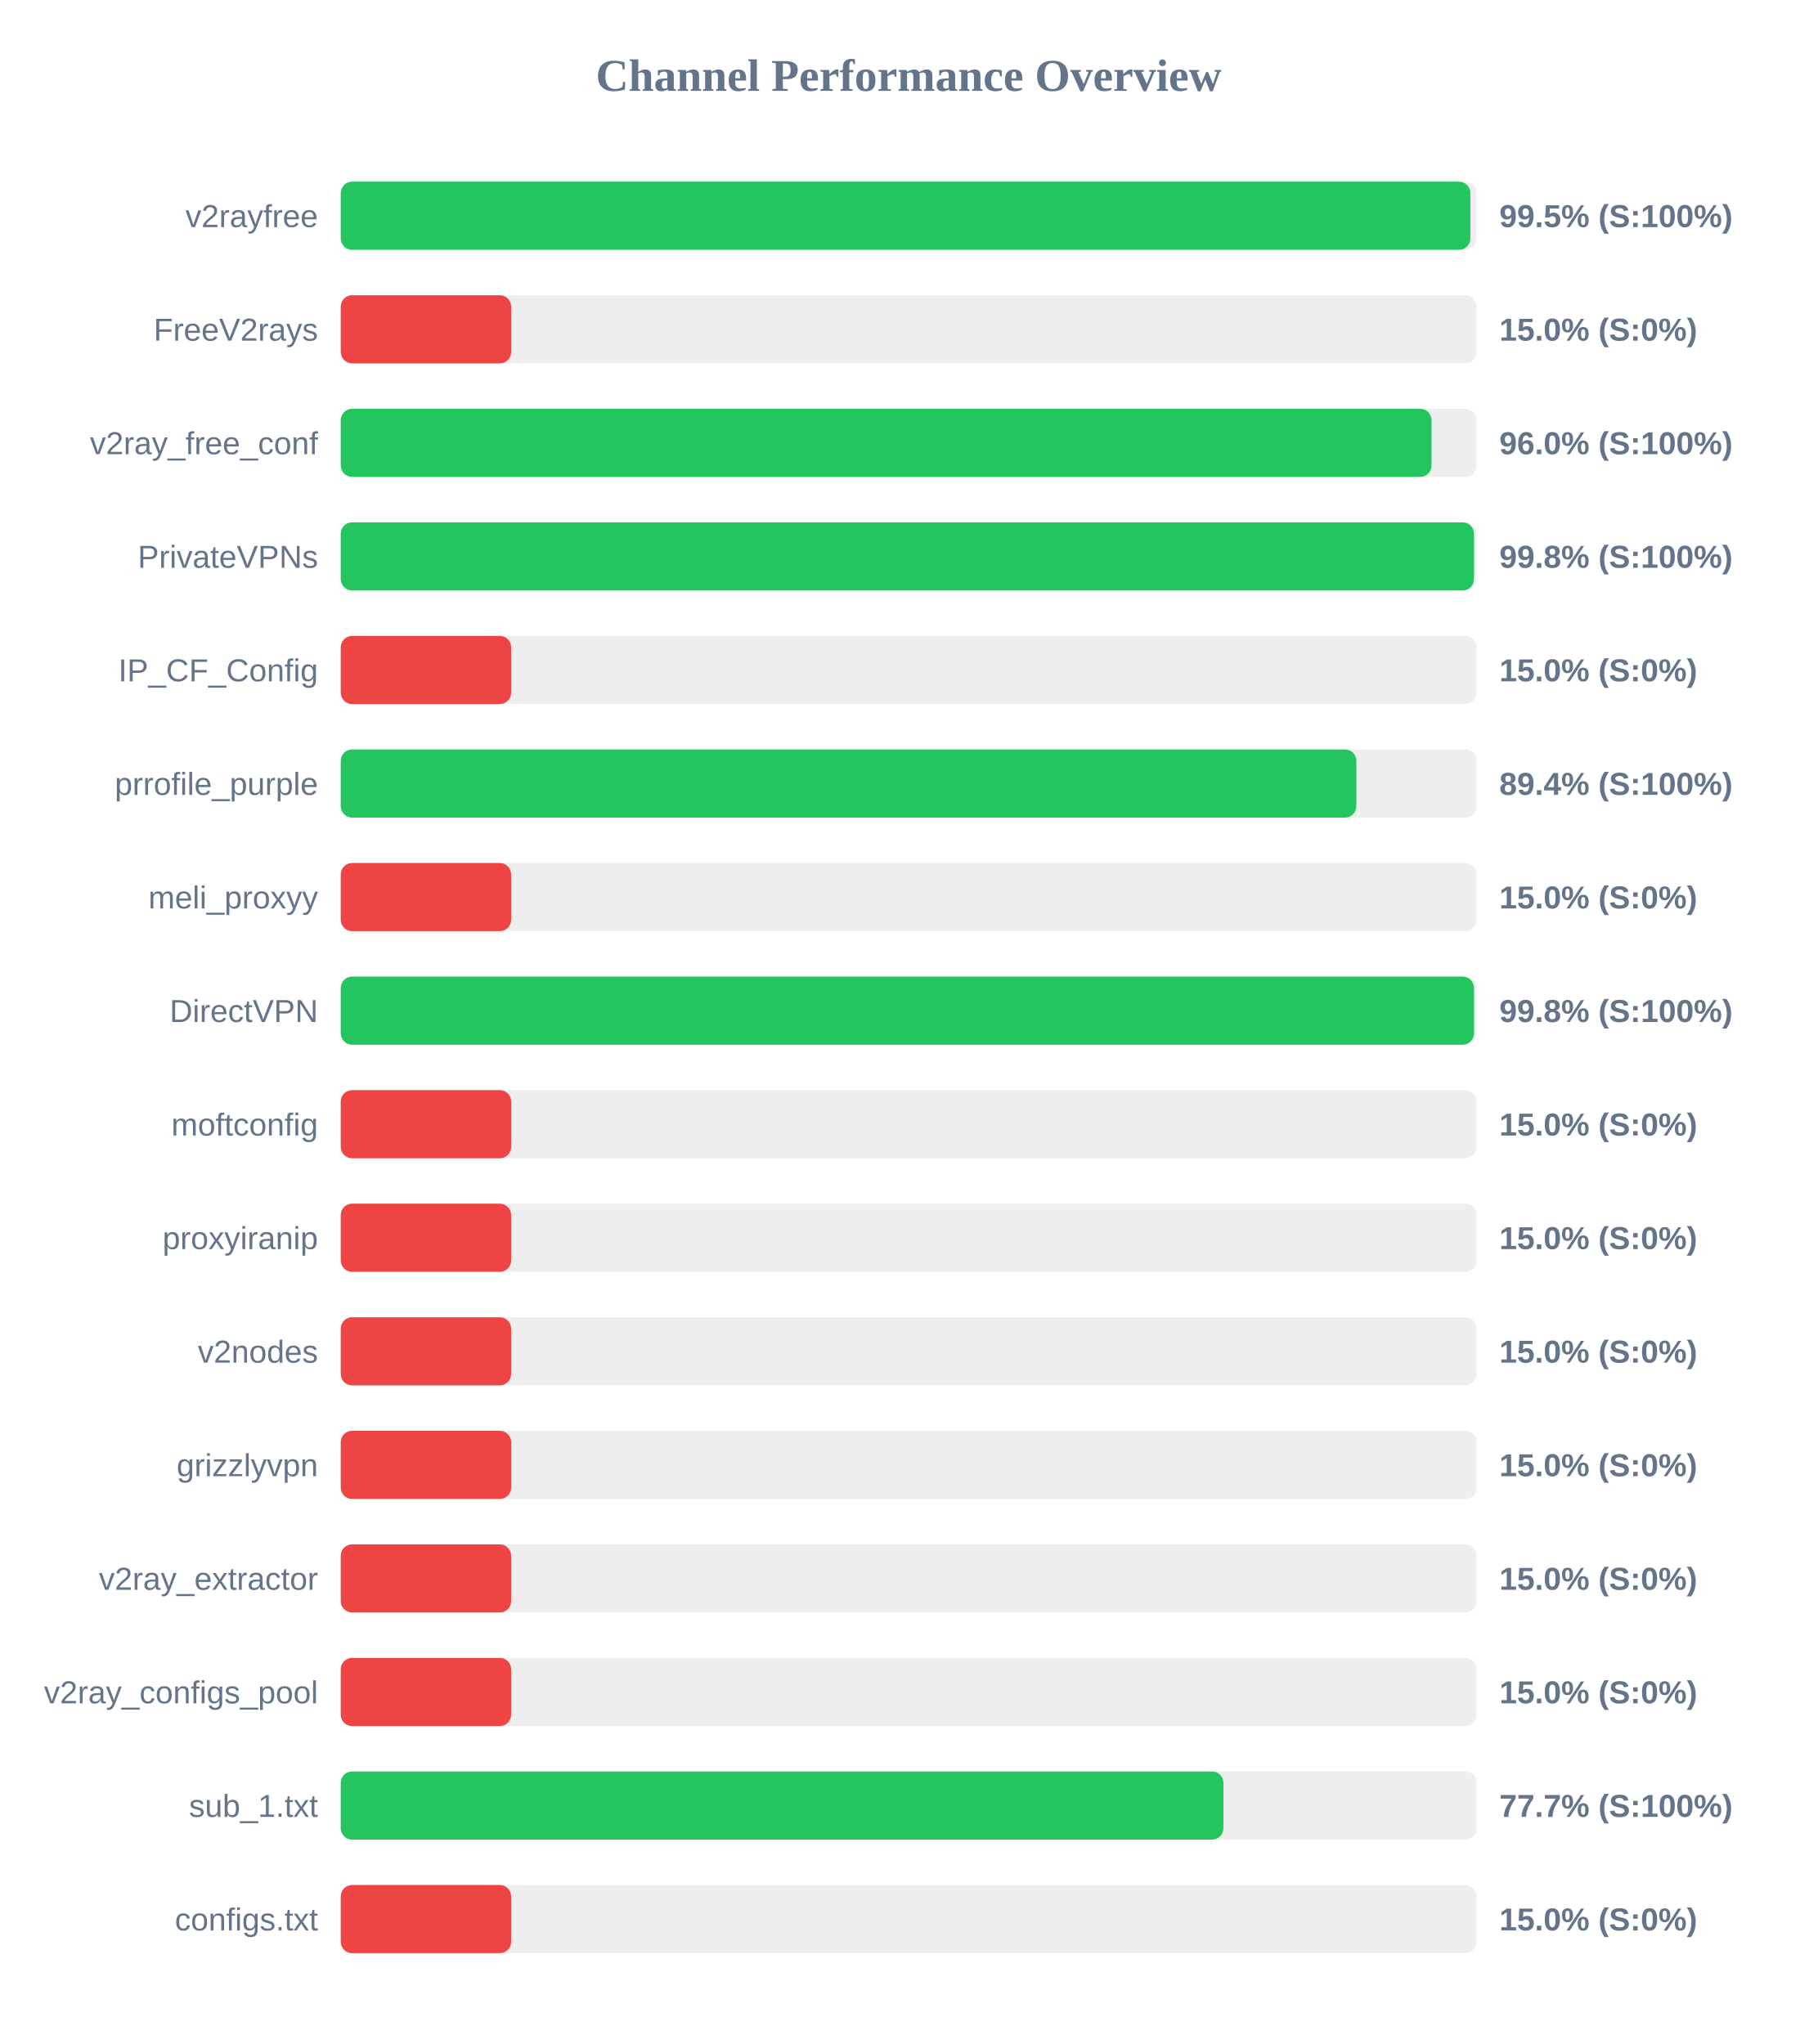
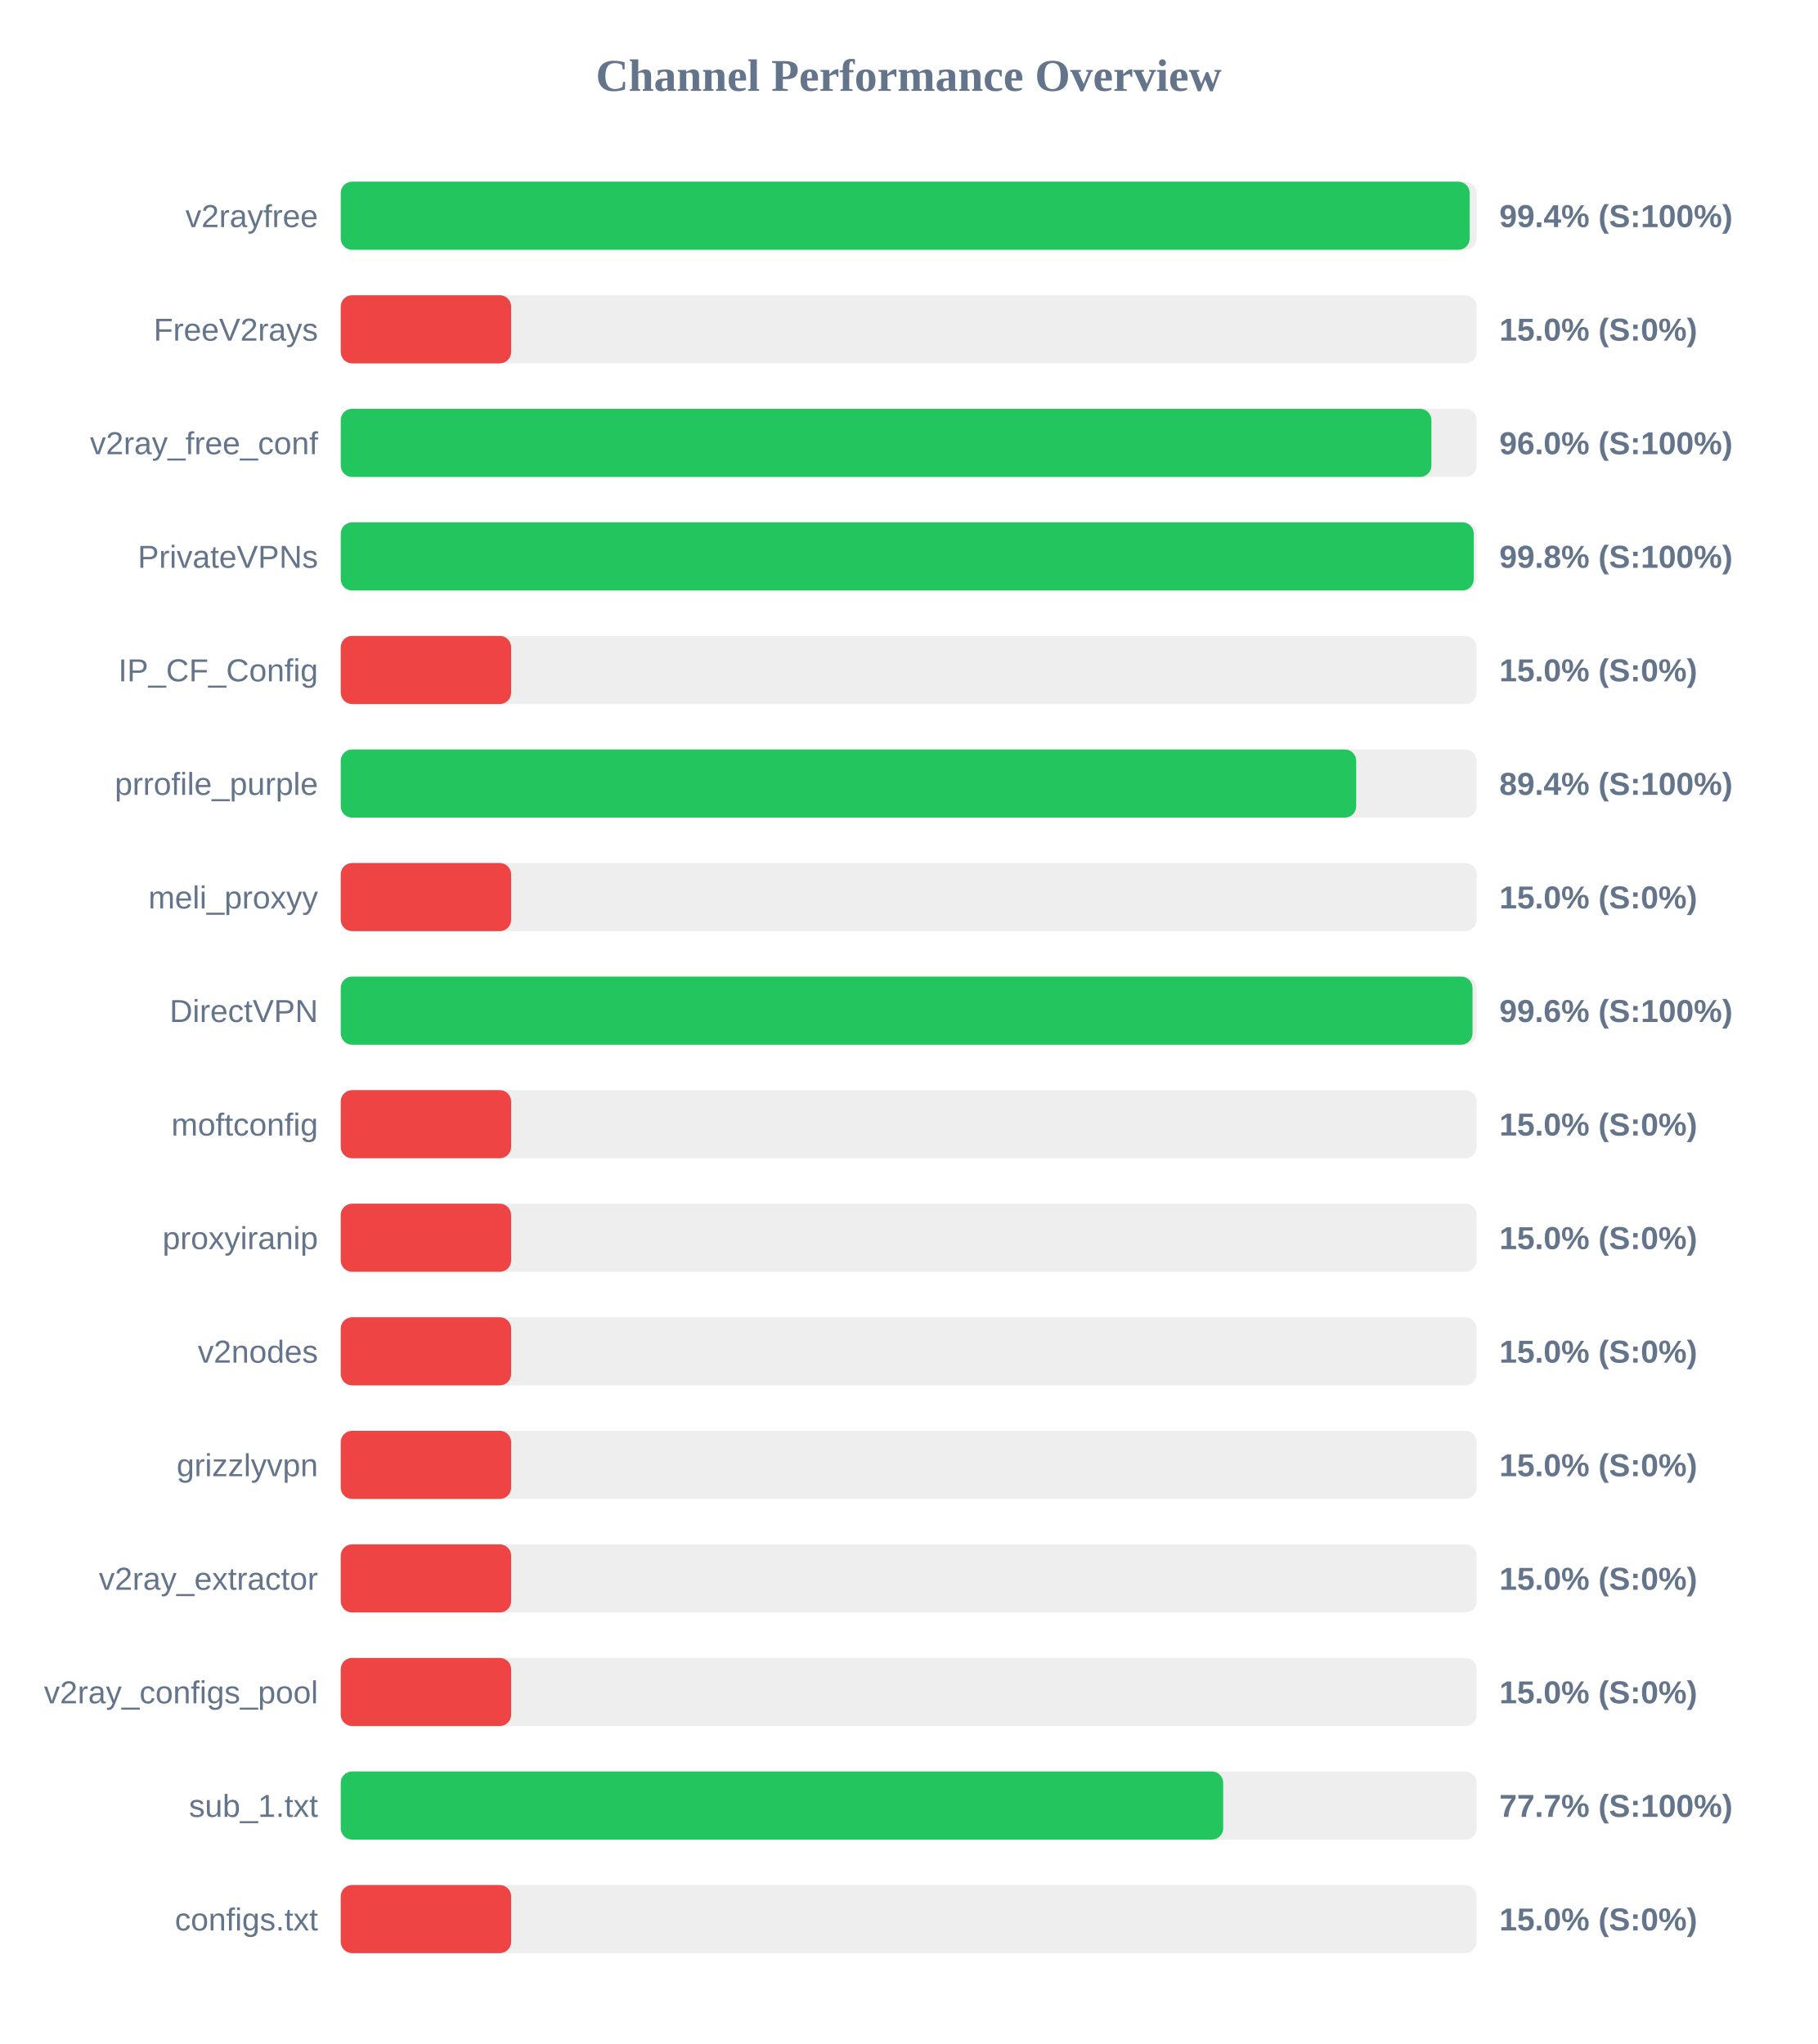
<svg xmlns="http://www.w3.org/2000/svg" width="800" height="900" version="1.1">
  <style>
        .row { font: 14px Arial; fill: #64748b; }
        .score { font: bold 14px Arial; fill: #64748b; }
    </style>
  <text x="400" y="40" text-anchor="middle" font-size="20px" font-weight="bold" fill="#64748b">Channel Performance Overview</text>
  <rect x="150" y="80" width="500" height="30" fill="#eee" rx="5" />
-   <rect x="150" y="80" width="497.25" height="30" fill="#22c55e" rx="5" />
+   <rect x="150" y="80" width="496.95" height="30" fill="#22c55e" rx="5" />
  <text x="140" y="100" text-anchor="end" class="row">v2rayfree</text>
-   <text x="660" y="100" text-anchor="start" class="score">99.5% (S:100%)</text>
+   <text x="660" y="100" text-anchor="start" class="score">99.4% (S:100%)</text>
  <rect x="150" y="130" width="500" height="30" fill="#eee" rx="5" />
  <rect x="150" y="130" width="75.0" height="30" fill="#ef4444" rx="5" />
  <text x="140" y="150" text-anchor="end" class="row">FreeV2rays</text>
  <text x="660" y="150" text-anchor="start" class="score">15.0% (S:0%)</text>
  <rect x="150" y="180" width="500" height="30" fill="#eee" rx="5" />
-   <rect x="150" y="180" width="480.15" height="30" fill="#22c55e" rx="5" />
+   <rect x="150" y="180" width="480.1" height="30" fill="#22c55e" rx="5" />
  <text x="140" y="200" text-anchor="end" class="row">v2ray_free_conf</text>
  <text x="660" y="200" text-anchor="start" class="score">96.0% (S:100%)</text>
  <rect x="150" y="230" width="500" height="30" fill="#eee" rx="5" />
-   <rect x="150" y="230" width="498.85" height="30" fill="#22c55e" rx="5" />
+   <rect x="150" y="230" width="498.75" height="30" fill="#22c55e" rx="5" />
  <text x="140" y="250" text-anchor="end" class="row">PrivateVPNs</text>
  <text x="660" y="250" text-anchor="start" class="score">99.8% (S:100%)</text>
  <rect x="150" y="280" width="500" height="30" fill="#eee" rx="5" />
  <rect x="150" y="280" width="75.0" height="30" fill="#ef4444" rx="5" />
  <text x="140" y="300" text-anchor="end" class="row">IP_CF_Config</text>
  <text x="660" y="300" text-anchor="start" class="score">15.0% (S:0%)</text>
  <rect x="150" y="330" width="500" height="30" fill="#eee" rx="5" />
-   <rect x="150" y="330" width="447.05" height="30" fill="#22c55e" rx="5" />
+   <rect x="150" y="330" width="447.0" height="30" fill="#22c55e" rx="5" />
  <text x="140" y="350" text-anchor="end" class="row">prrofile_purple</text>
  <text x="660" y="350" text-anchor="start" class="score">89.4% (S:100%)</text>
  <rect x="150" y="380" width="500" height="30" fill="#eee" rx="5" />
  <rect x="150" y="380" width="75.0" height="30" fill="#ef4444" rx="5" />
  <text x="140" y="400" text-anchor="end" class="row">meli_proxyy</text>
  <text x="660" y="400" text-anchor="start" class="score">15.0% (S:0%)</text>
  <rect x="150" y="430" width="500" height="30" fill="#eee" rx="5" />
-   <rect x="150" y="430" width="498.85" height="30" fill="#22c55e" rx="5" />
+   <rect x="150" y="430" width="498.2" height="30" fill="#22c55e" rx="5" />
  <text x="140" y="450" text-anchor="end" class="row">DirectVPN</text>
-   <text x="660" y="450" text-anchor="start" class="score">99.8% (S:100%)</text>
+   <text x="660" y="450" text-anchor="start" class="score">99.6% (S:100%)</text>
  <rect x="150" y="480" width="500" height="30" fill="#eee" rx="5" />
  <rect x="150" y="480" width="75.0" height="30" fill="#ef4444" rx="5" />
  <text x="140" y="500" text-anchor="end" class="row">moftconfig</text>
  <text x="660" y="500" text-anchor="start" class="score">15.0% (S:0%)</text>
  <rect x="150" y="530" width="500" height="30" fill="#eee" rx="5" />
  <rect x="150" y="530" width="75.0" height="30" fill="#ef4444" rx="5" />
  <text x="140" y="550" text-anchor="end" class="row">proxyiranip</text>
  <text x="660" y="550" text-anchor="start" class="score">15.0% (S:0%)</text>
  <rect x="150" y="580" width="500" height="30" fill="#eee" rx="5" />
  <rect x="150" y="580" width="75.0" height="30" fill="#ef4444" rx="5" />
  <text x="140" y="600" text-anchor="end" class="row">v2nodes</text>
  <text x="660" y="600" text-anchor="start" class="score">15.0% (S:0%)</text>
  <rect x="150" y="630" width="500" height="30" fill="#eee" rx="5" />
  <rect x="150" y="630" width="75.0" height="30" fill="#ef4444" rx="5" />
  <text x="140" y="650" text-anchor="end" class="row">grizzlyvpn</text>
  <text x="660" y="650" text-anchor="start" class="score">15.0% (S:0%)</text>
  <rect x="150" y="680" width="500" height="30" fill="#eee" rx="5" />
  <rect x="150" y="680" width="75.0" height="30" fill="#ef4444" rx="5" />
  <text x="140" y="700" text-anchor="end" class="row">v2ray_extractor</text>
  <text x="660" y="700" text-anchor="start" class="score">15.0% (S:0%)</text>
  <rect x="150" y="730" width="500" height="30" fill="#eee" rx="5" />
  <rect x="150" y="730" width="75.0" height="30" fill="#ef4444" rx="5" />
  <text x="140" y="750" text-anchor="end" class="row">v2ray_configs_pool</text>
  <text x="660" y="750" text-anchor="start" class="score">15.0% (S:0%)</text>
  <rect x="150" y="780" width="500" height="30" fill="#eee" rx="5" />
-   <rect x="150" y="780" width="388.55" height="30" fill="#22c55e" rx="5" />
+   <rect x="150" y="780" width="388.45" height="30" fill="#22c55e" rx="5" />
  <text x="140" y="800" text-anchor="end" class="row">sub_1.txt</text>
  <text x="660" y="800" text-anchor="start" class="score">77.7% (S:100%)</text>
  <rect x="150" y="830" width="500" height="30" fill="#eee" rx="5" />
  <rect x="150" y="830" width="75.0" height="30" fill="#ef4444" rx="5" />
  <text x="140" y="850" text-anchor="end" class="row">configs.txt</text>
  <text x="660" y="850" text-anchor="start" class="score">15.0% (S:0%)</text>
</svg>
